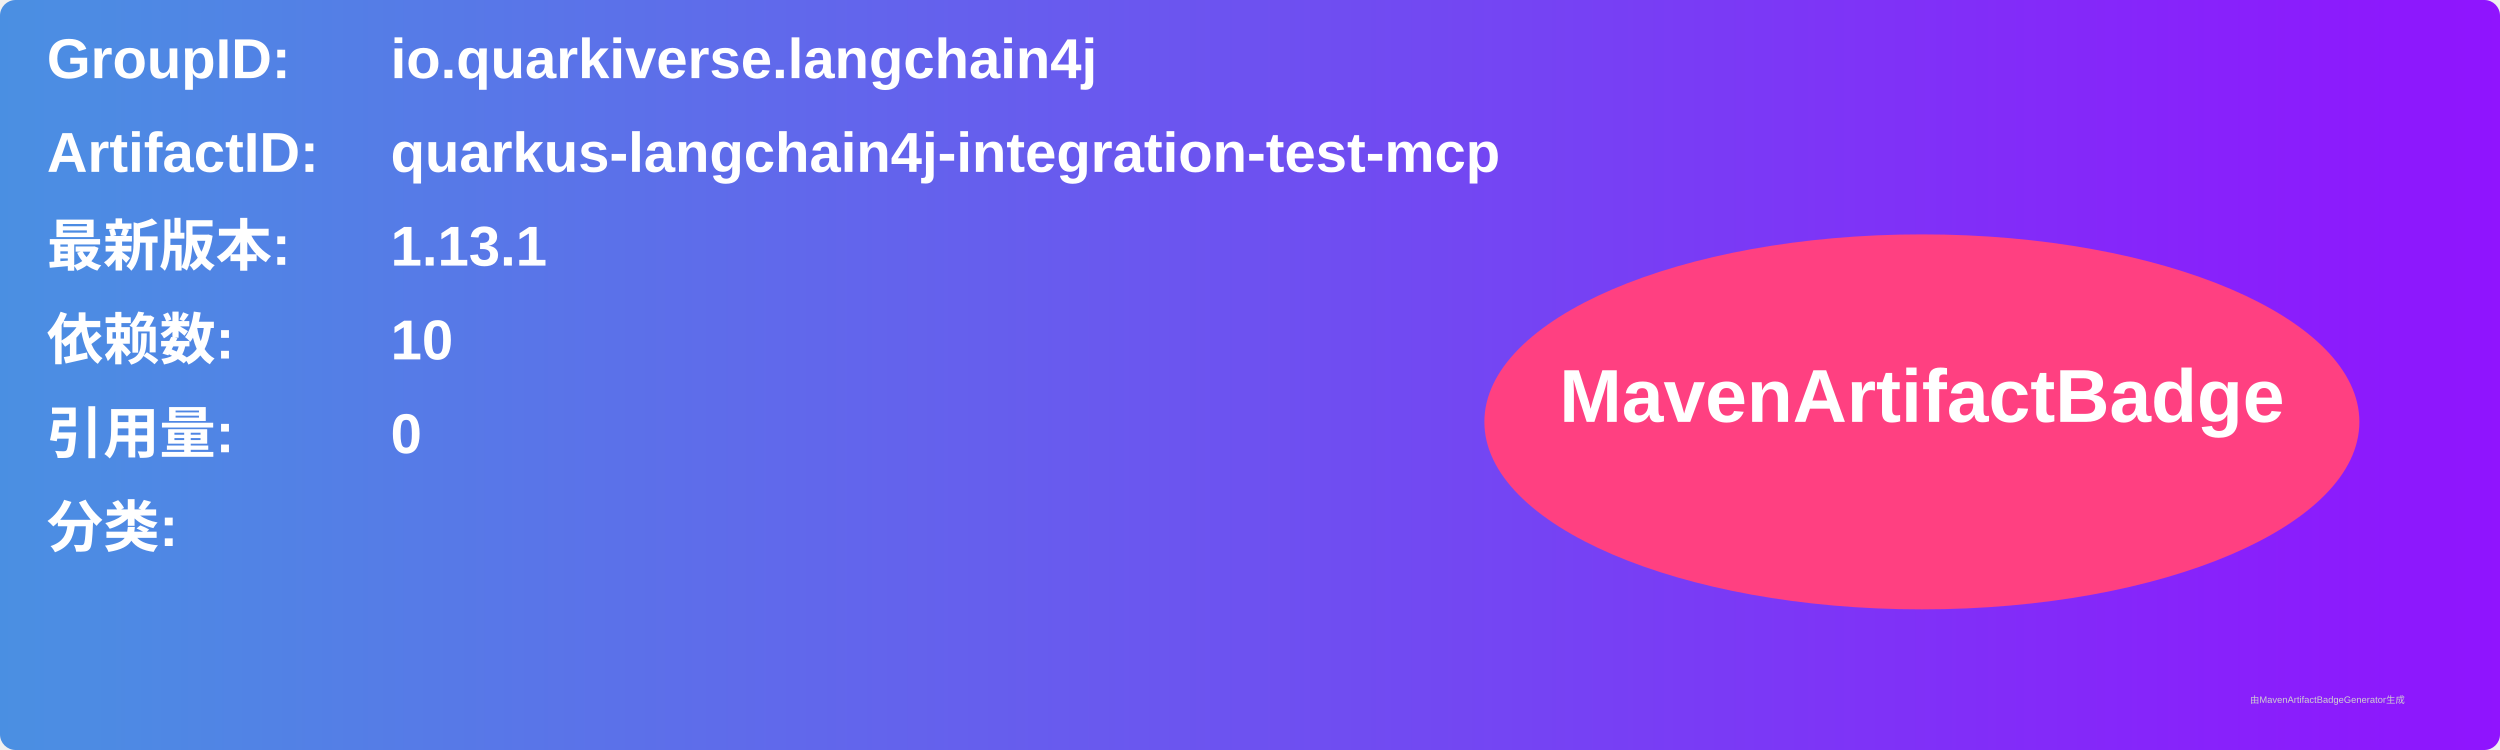
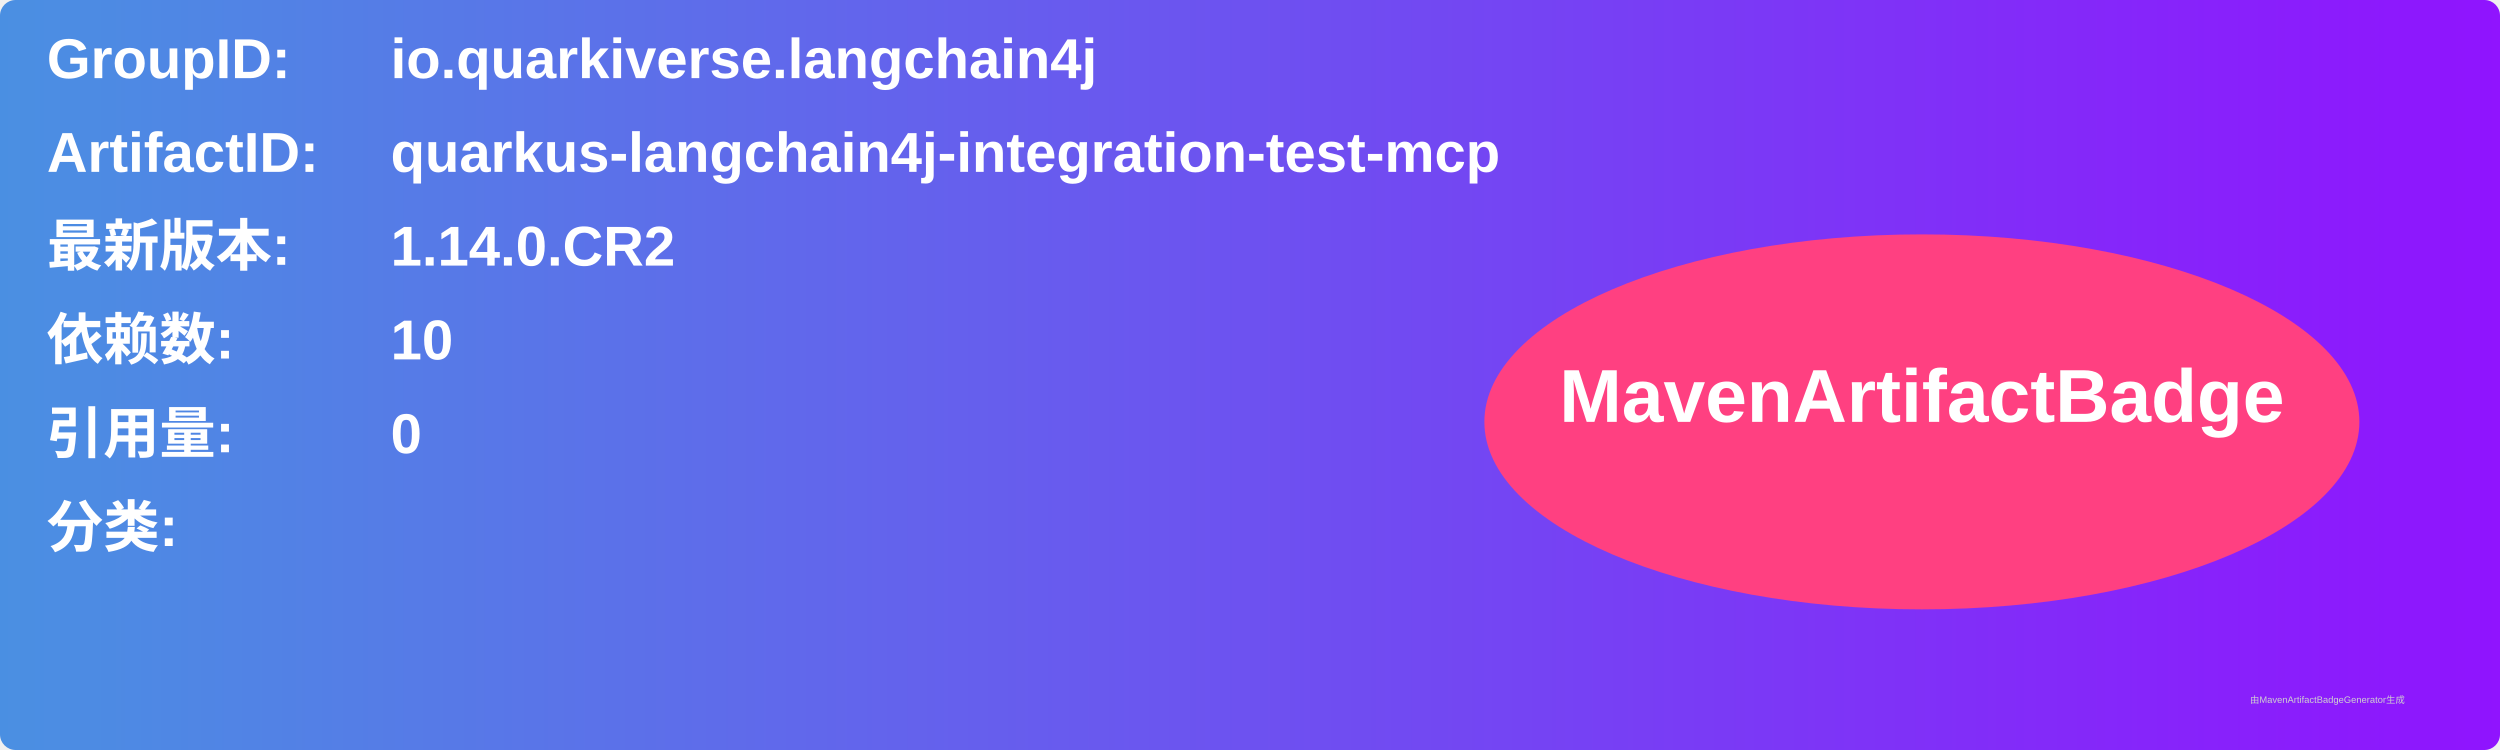
<svg xmlns="http://www.w3.org/2000/svg" width="800" height="240" viewBox="0 0 800 240">
  <linearGradient id="grad" x1="0%" y1="0%" x2="100%" y2="0%">
    <stop offset="0%" stop-color="#4a90e2" />
    <stop offset="100%" stop-color="#9013fe" />
  </linearGradient>
  <rect width="100%" height="100%" rx="5" ry="5" fill="url(#grad)" />
  <g transform="translate(15, 15)">
    <text x="0" y="10" font-family="Arial" font-size="18" fill="white" font-weight="bold" width="260">GroupID:</text>
    <text x="110" y="10" font-family="Arial" font-size="18" fill="white" font-weight="bold" width="460">io.quarkiverse.langchain4j</text>
    <text x="0" y="40" font-family="Arial" font-size="18" fill="white" font-weight="bold" width="260">ArtifactID:</text>
    <text x="110" y="40" font-family="Arial" font-size="18" fill="white" font-weight="bold" width="460">quarkus-langchain4j-integration-test-mcp</text>
    <text x="0" y="70" font-family="Arial" font-size="18" fill="white" font-weight="bold">最新版本:</text>
    <text x="110" y="70" font-family="Arial" font-size="18" fill="white" font-weight="bold">
-       <tspan font-weight="bold">1.13.1</tspan>
+       <tspan font-weight="bold">1.14.0.CR2</tspan>
    </text>
    <text x="0" y="100" font-family="Arial" font-size="18" fill="white" font-weight="bold">依赖数: </text>
    <text x="110" y="100" font-family="Arial" font-size="18" fill="white">
      <tspan font-weight="bold">10</tspan>
    </text>
    <text x="0" y="130" font-family="Arial" font-size="18" fill="white" font-weight="bold">引用量: </text>
    <text x="110" y="130" font-family="Arial" font-size="18" fill="white">
      <tspan font-weight="bold">0</tspan>
    </text>
    <text x="0" y="160" font-family="Arial" font-size="18" fill="white" font-weight="bold">分类:</text>
    <text x="10" y="190" font-family="Arial" font-size="10" fill="white">
      <tspan font-weight="bold" />
    </text>
    <ellipse cx="600" cy="120" rx="140" ry="60" fill="#ff4081" />
    <text x="600" y="120" text-anchor="middle" font-family="Arial" font-size="24" fill="white" font-weight="bold">MavenArtifactBadge</text>
  </g>
  <text x="720" y="225" font-family="Arial" font-size="3" fill="#d0d0d0">由MavenArtifactBadgeGenerator生成</text>
</svg>
